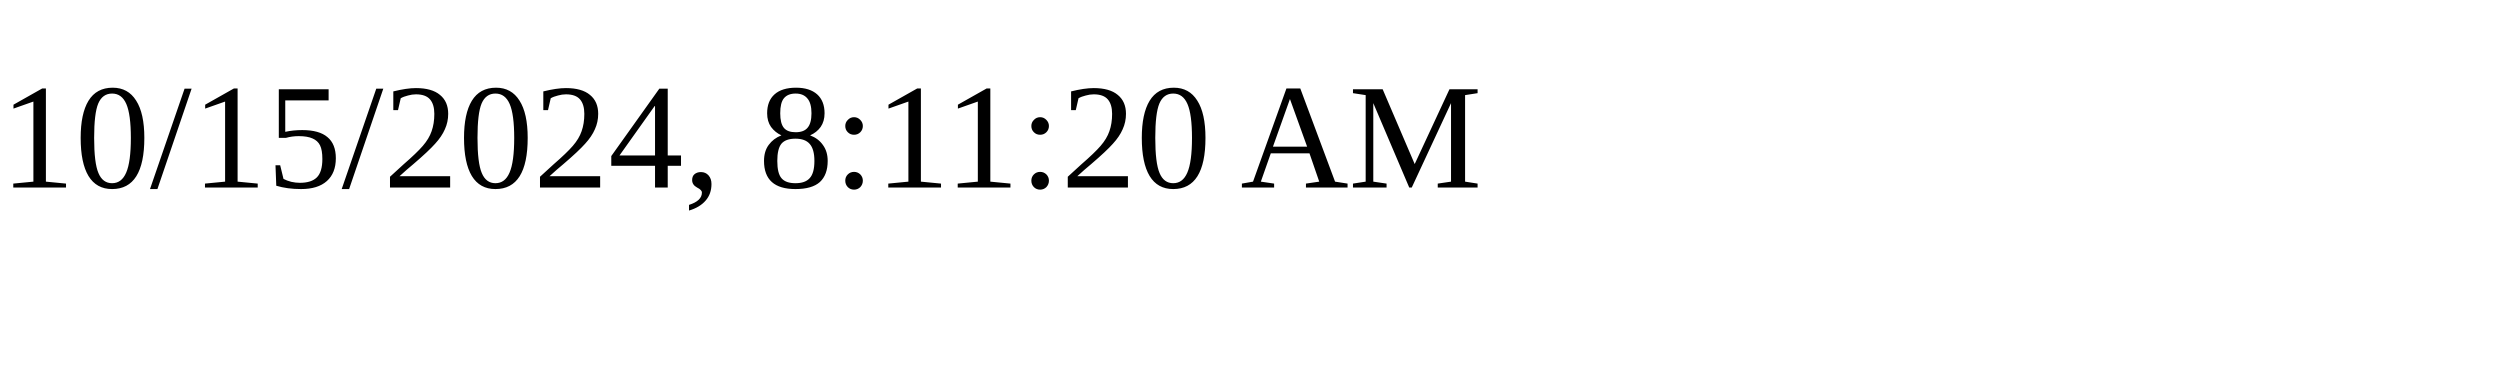
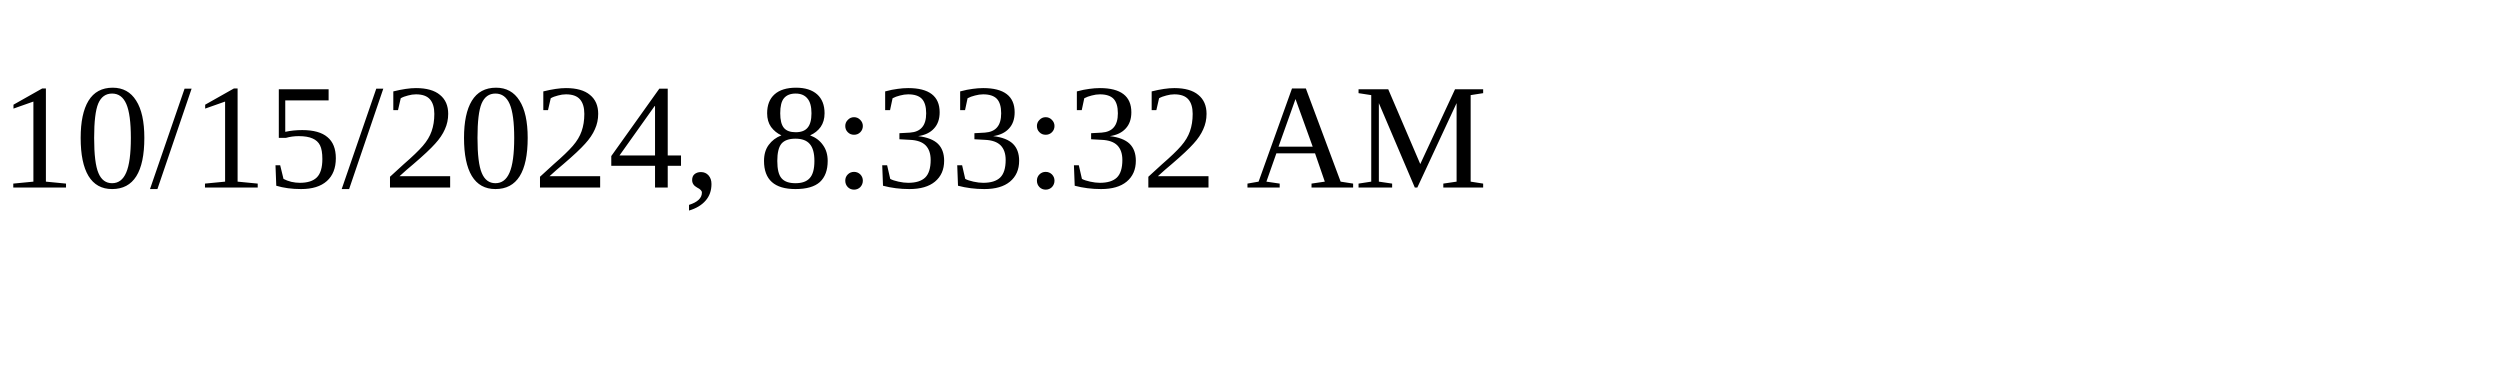
<svg xmlns="http://www.w3.org/2000/svg" height="30" width="200">
-   <text x="0" y="15">10/15/2024, 8:11:20 AM</text>
+   <text x="0" y="15">10/15/2024, 8:33:32 AM</text>
</svg>
